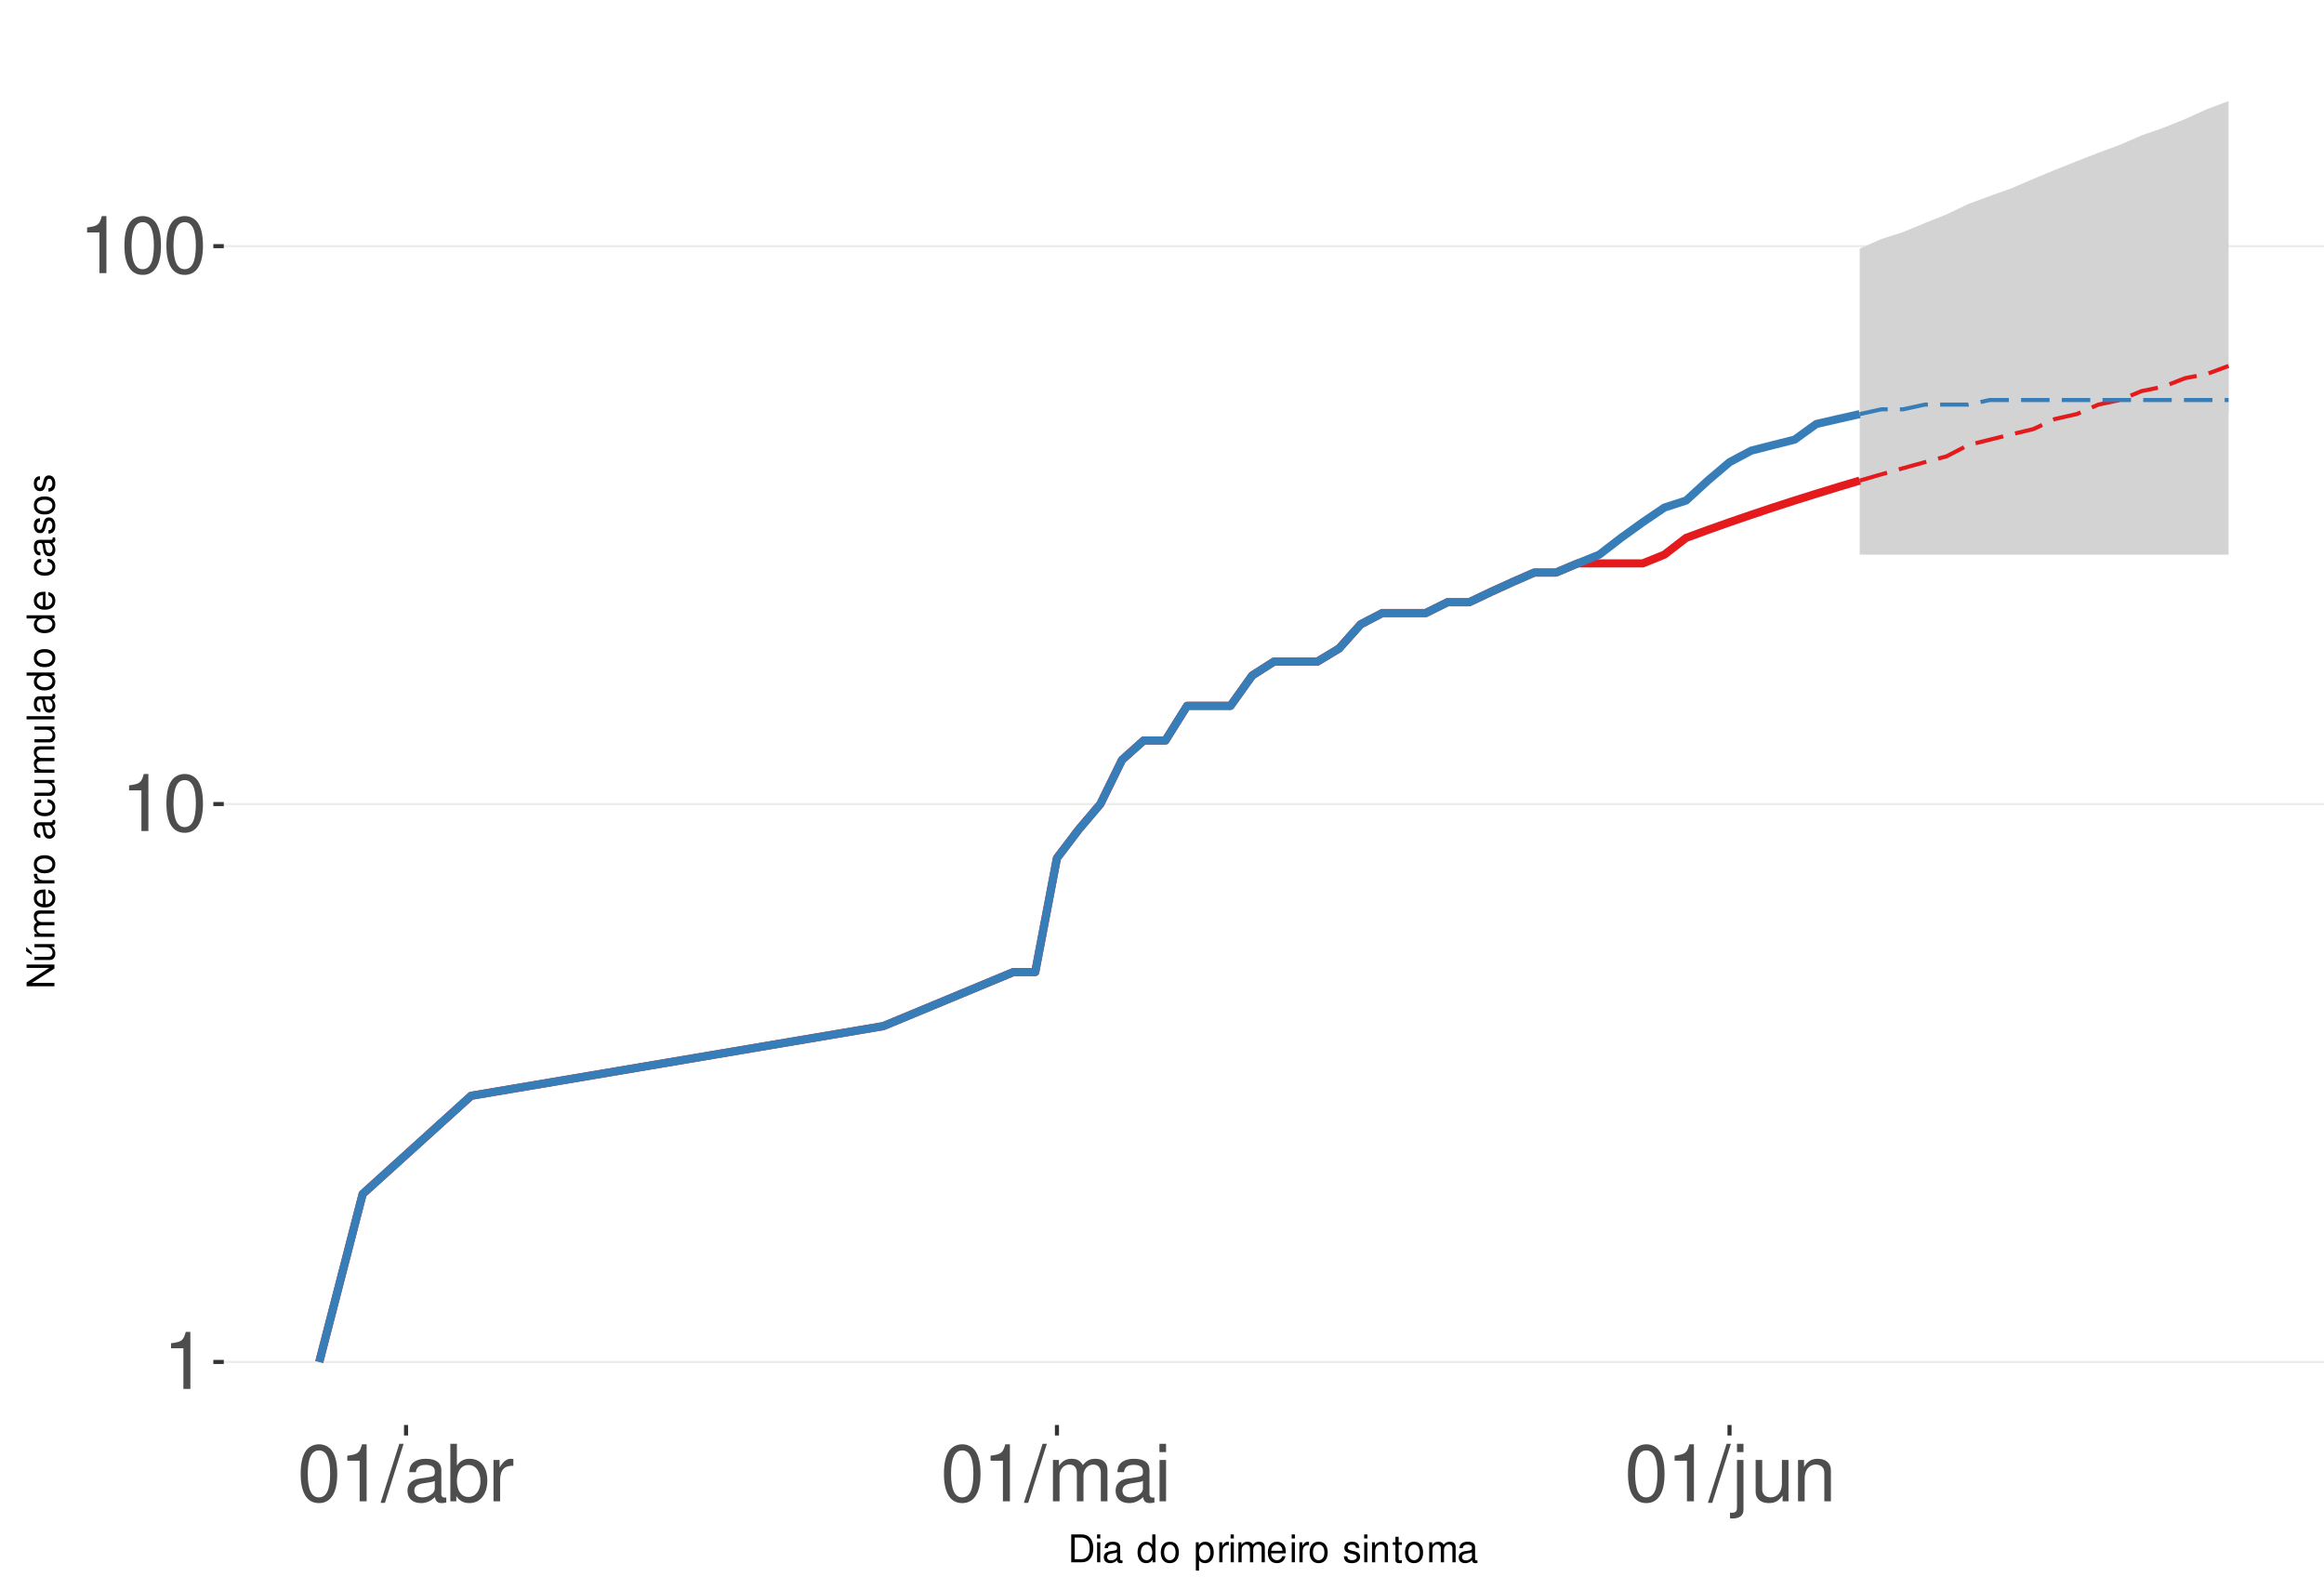
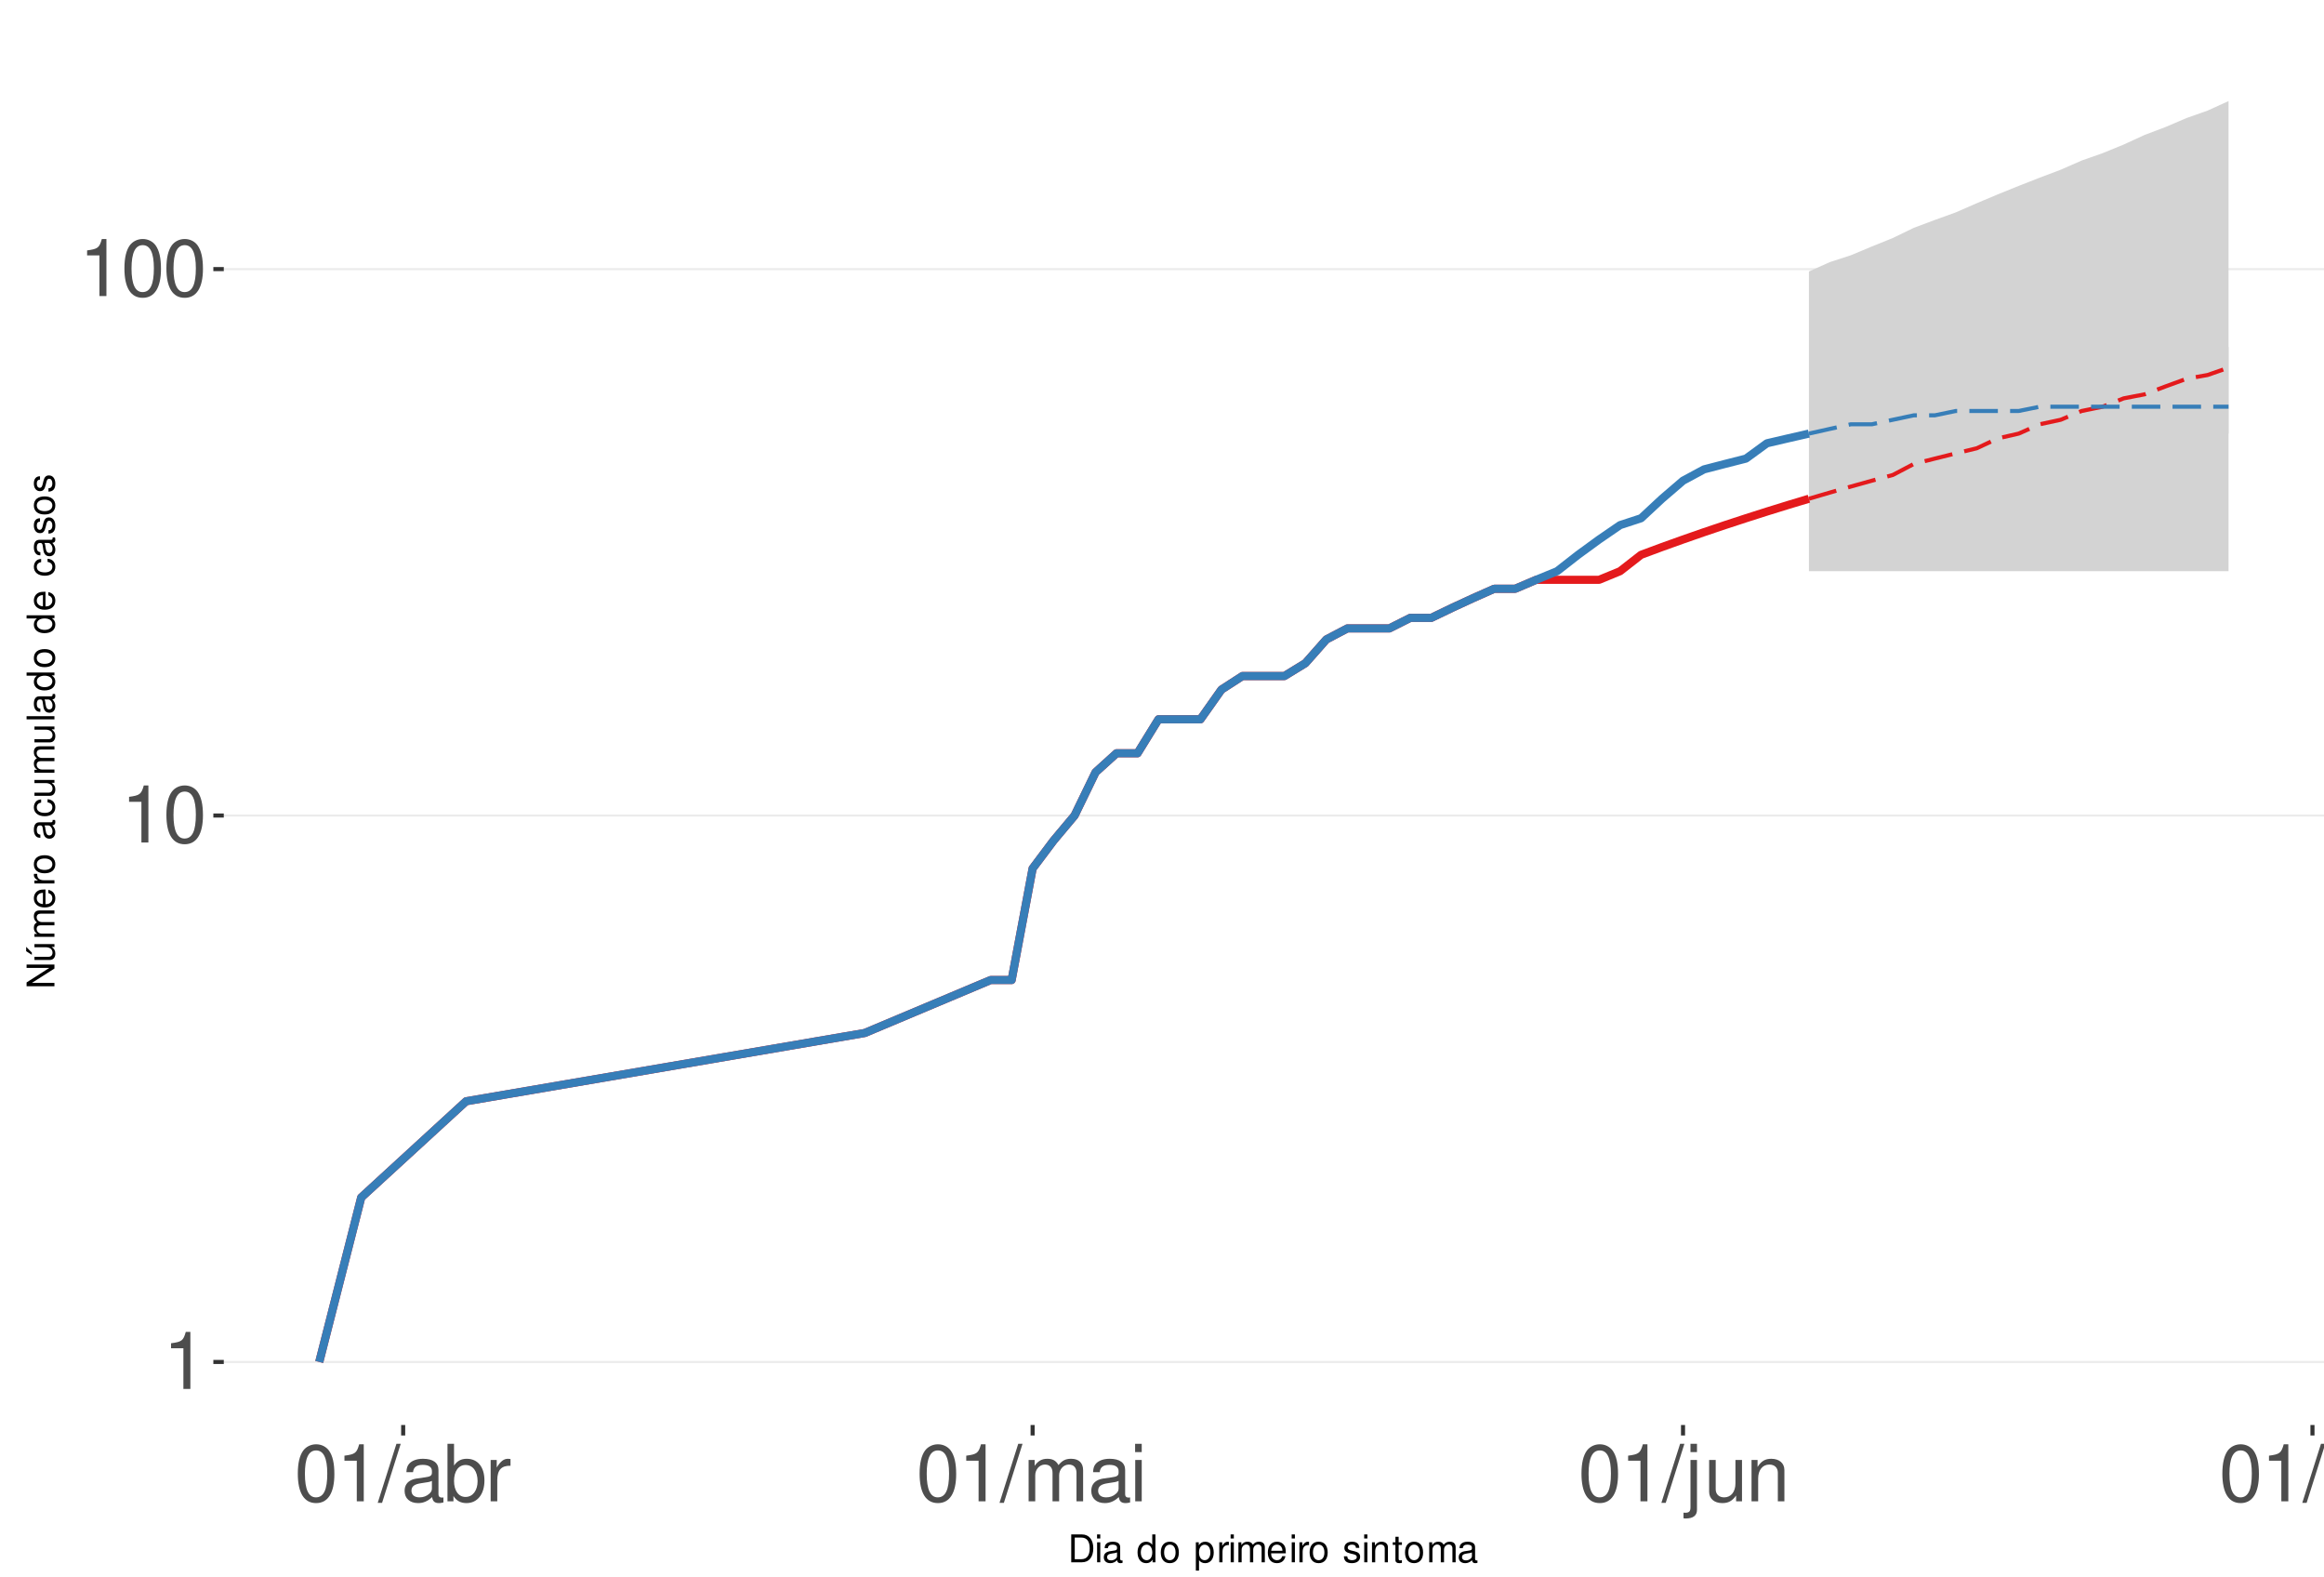
<svg xmlns="http://www.w3.org/2000/svg" xmlns:xlink="http://www.w3.org/1999/xlink" width="609pt" height="413pt" viewBox="0 0 609 413" version="1.1">
  <defs>
    <g>
      <symbol overflow="visible" id="glyph0-0">
        <path style="stroke:none;" d="" />
      </symbol>
      <symbol overflow="visible" id="glyph0-1">
        <path style="stroke:none;" d="M 5.344 -10.641 L 5.344 0 L 7.172 0 L 7.172 -14.938 L 5.969 -14.938 C 5.328 -12.641 4.922 -12.328 2.109 -11.953 L 2.109 -10.641 Z M 5.344 -10.641 " />
      </symbol>
      <symbol overflow="visible" id="glyph0-2">
        <path style="stroke:none;" d="M 5.688 -14.938 C 4.312 -14.938 3.078 -14.312 2.312 -13.297 C 1.359 -11.984 0.891 -10 0.891 -7.234 C 0.891 -2.188 2.547 0.469 5.688 0.469 C 8.781 0.469 10.469 -2.188 10.469 -7.109 C 10.469 -10 10.016 -11.938 9.047 -13.297 C 8.281 -14.328 7.062 -14.938 5.688 -14.938 Z M 5.688 -13.328 C 7.641 -13.328 8.609 -11.312 8.609 -7.266 C 8.609 -3.016 7.656 -1.031 5.641 -1.031 C 3.719 -1.031 2.75 -3.094 2.75 -7.203 C 2.75 -11.312 3.719 -13.328 5.688 -13.328 Z M 5.688 -13.328 " />
      </symbol>
      <symbol overflow="visible" id="glyph0-3">
        <path style="stroke:none;" d="M 4.734 -15.062 L -0.172 0.406 L 0.969 0.406 L 5.859 -15.062 Z M 4.734 -15.062 " />
      </symbol>
      <symbol overflow="visible" id="glyph0-4">
        <path style="stroke:none;" d="M 11.047 -1.016 C 10.859 -0.969 10.781 -0.969 10.672 -0.969 C 10.078 -0.969 9.75 -1.281 9.75 -1.812 L 9.75 -8.188 C 9.75 -10.094 8.344 -11.141 5.688 -11.141 C 4.094 -11.141 2.828 -10.672 2.094 -9.875 C 1.594 -9.312 1.391 -8.703 1.344 -7.625 L 3.078 -7.625 C 3.219 -8.938 4 -9.547 5.625 -9.547 C 7.188 -9.547 8.031 -8.969 8.031 -7.938 L 8.031 -7.484 C 8.016 -6.734 7.641 -6.469 6.234 -6.281 C 3.797 -5.969 3.422 -5.891 2.766 -5.625 C 1.516 -5.078 0.875 -4.125 0.875 -2.734 C 0.875 -0.766 2.234 0.469 4.422 0.469 C 5.781 0.469 6.875 0 8.094 -1.109 C 8.219 0 8.766 0.469 9.875 0.469 C 10.25 0.469 10.469 0.438 11.047 0.297 Z M 8.031 -3.406 C 8.031 -2.828 7.875 -2.484 7.359 -2 C 6.656 -1.359 5.797 -1.031 4.797 -1.031 C 3.453 -1.031 2.672 -1.672 2.672 -2.766 C 2.672 -3.906 3.406 -4.484 5.266 -4.75 C 7.109 -5 7.453 -5.078 8.031 -5.344 Z M 8.031 -3.406 " />
      </symbol>
      <symbol overflow="visible" id="glyph0-5">
        <path style="stroke:none;" d="M 1.109 -15.062 L 1.109 0 L 2.672 0 L 2.672 -1.391 C 3.484 -0.125 4.578 0.469 6.094 0.469 C 8.938 0.469 10.797 -1.859 10.797 -5.453 C 10.797 -8.969 9.047 -11.141 6.172 -11.141 C 4.688 -11.141 3.641 -10.578 2.828 -9.359 L 2.828 -15.062 Z M 5.844 -9.516 C 7.766 -9.516 9 -7.844 9 -5.266 C 9 -2.812 7.719 -1.141 5.844 -1.141 C 4 -1.141 2.828 -2.781 2.828 -5.328 C 2.828 -7.875 4 -9.516 5.844 -9.516 Z M 5.844 -9.516 " />
      </symbol>
      <symbol overflow="visible" id="glyph0-6">
        <path style="stroke:none;" d="M 1.422 -10.828 L 1.422 0 L 3.156 0 L 3.156 -5.625 C 3.188 -8.219 4.25 -9.375 6.625 -9.312 L 6.625 -11.078 C 6.344 -11.109 6.172 -11.141 5.969 -11.141 C 4.859 -11.141 4 -10.469 3.016 -8.859 L 3.016 -10.828 Z M 1.422 -10.828 " />
      </symbol>
      <symbol overflow="visible" id="glyph0-7">
        <path style="stroke:none;" d="M 1.453 -10.828 L 1.453 0 L 3.188 0 L 3.188 -6.797 C 3.188 -8.359 4.312 -9.625 5.719 -9.625 C 7 -9.625 7.719 -8.844 7.719 -7.453 L 7.719 0 L 9.453 0 L 9.453 -6.797 C 9.453 -8.359 10.594 -9.625 12 -9.625 C 13.266 -9.625 14 -8.812 14 -7.453 L 14 0 L 15.734 0 L 15.734 -8.125 C 15.734 -10.062 14.625 -11.141 12.594 -11.141 C 11.156 -11.141 10.281 -10.703 9.281 -9.484 C 8.641 -10.641 7.766 -11.141 6.359 -11.141 C 4.922 -11.141 3.953 -10.594 3.031 -9.297 L 3.031 -10.828 Z M 1.453 -10.828 " />
      </symbol>
      <symbol overflow="visible" id="glyph0-8">
        <path style="stroke:none;" d="M 3.094 -10.828 L 1.391 -10.828 L 1.391 0 L 3.094 0 Z M 3.094 -15.062 L 1.359 -15.062 L 1.359 -12.891 L 3.094 -12.891 Z M 3.094 -15.062 " />
      </symbol>
      <symbol overflow="visible" id="glyph0-9">
        <path style="stroke:none;" d="M 1.453 -10.828 L 1.453 1.562 C 1.453 2.641 1.109 3 0.047 3 C -0.078 3 -0.141 3 -0.375 2.969 L -0.375 4.438 C -0.172 4.484 -0.062 4.5 0.203 4.5 C 2.141 4.5 3.156 3.734 3.156 2.25 L 3.156 -10.828 Z M 3.156 -15.062 L 1.453 -15.062 L 1.453 -12.891 L 3.156 -12.891 Z M 3.156 -15.062 " />
      </symbol>
      <symbol overflow="visible" id="glyph0-10">
        <path style="stroke:none;" d="M 9.953 0 L 9.953 -10.828 L 8.234 -10.828 L 8.234 -4.688 C 8.234 -2.484 7.078 -1.031 5.281 -1.031 C 3.922 -1.031 3.062 -1.859 3.062 -3.156 L 3.062 -10.828 L 1.344 -10.828 L 1.344 -2.484 C 1.344 -0.688 2.688 0.469 4.797 0.469 C 6.375 0.469 7.391 -0.078 8.406 -1.516 L 8.406 0 Z M 9.953 0 " />
      </symbol>
      <symbol overflow="visible" id="glyph0-11">
        <path style="stroke:none;" d="M 1.453 -10.828 L 1.453 0 L 3.188 0 L 3.188 -5.969 C 3.188 -8.188 4.344 -9.625 6.109 -9.625 C 7.484 -9.625 8.344 -8.797 8.344 -7.5 L 8.344 0 L 10.062 0 L 10.062 -8.188 C 10.062 -9.984 8.719 -11.141 6.625 -11.141 C 5.016 -11.141 3.984 -10.516 3.031 -9 L 3.031 -10.828 Z M 1.453 -10.828 " />
      </symbol>
+       <symbol overflow="visible" id="glyph0-12">
+         <path style="stroke:none;" d="M 3.141 -15.062 L 1.406 -15.062 L 1.406 0 L 3.141 0 Z M 3.141 -15.062 " />
+       </symbol>
      <symbol overflow="visible" id="glyph1-0">
        <path style="stroke:none;" d="" />
      </symbol>
      <symbol overflow="visible" id="glyph1-1">
        <path style="stroke:none;" d="M 0.891 0 L 3.703 0 C 5.547 0 6.672 -1.375 6.672 -3.656 C 6.672 -5.906 5.547 -7.297 3.703 -7.297 L 0.891 -7.297 Z M 1.812 -0.812 L 1.812 -6.469 L 3.547 -6.469 C 4.984 -6.469 5.734 -5.5 5.734 -3.641 C 5.734 -1.797 4.984 -0.812 3.547 -0.812 Z M 1.812 -0.812 " />
      </symbol>
      <symbol overflow="visible" id="glyph1-2">
        <path style="stroke:none;" d="M 1.5 -5.234 L 0.672 -5.234 L 0.672 0 L 1.5 0 Z M 1.5 -7.297 L 0.656 -7.297 L 0.656 -6.234 L 1.5 -6.234 Z M 1.5 -7.297 " />
      </symbol>
      <symbol overflow="visible" id="glyph1-3">
        <path style="stroke:none;" d="M 5.344 -0.484 C 5.266 -0.469 5.219 -0.469 5.172 -0.469 C 4.875 -0.469 4.719 -0.625 4.719 -0.875 L 4.719 -3.953 C 4.719 -4.891 4.047 -5.391 2.75 -5.391 C 1.984 -5.391 1.375 -5.172 1.016 -4.781 C 0.766 -4.516 0.672 -4.203 0.656 -3.688 L 1.484 -3.688 C 1.562 -4.328 1.938 -4.625 2.719 -4.625 C 3.484 -4.625 3.891 -4.344 3.891 -3.844 L 3.891 -3.625 C 3.875 -3.266 3.703 -3.125 3.016 -3.047 C 1.844 -2.891 1.656 -2.844 1.344 -2.719 C 0.734 -2.453 0.422 -2 0.422 -1.312 C 0.422 -0.375 1.078 0.234 2.141 0.234 C 2.797 0.234 3.328 0 3.922 -0.547 C 3.984 0 4.234 0.234 4.781 0.234 C 4.953 0.234 5.062 0.203 5.344 0.141 Z M 3.891 -1.656 C 3.891 -1.375 3.812 -1.203 3.562 -0.969 C 3.219 -0.656 2.812 -0.5 2.312 -0.5 C 1.672 -0.5 1.297 -0.812 1.297 -1.344 C 1.297 -1.891 1.656 -2.172 2.547 -2.297 C 3.438 -2.422 3.609 -2.453 3.891 -2.594 Z M 3.891 -1.656 " />
      </symbol>
      <symbol overflow="visible" id="glyph1-4">
        <path style="stroke:none;" d="" />
      </symbol>
      <symbol overflow="visible" id="glyph1-5">
        <path style="stroke:none;" d="M 4.953 -7.297 L 4.125 -7.297 L 4.125 -4.578 C 3.766 -5.109 3.203 -5.391 2.516 -5.391 C 1.156 -5.391 0.266 -4.297 0.266 -2.625 C 0.266 -0.859 1.125 0.234 2.547 0.234 C 3.266 0.234 3.766 -0.047 4.203 -0.688 L 4.203 0 L 4.953 0 Z M 2.656 -4.609 C 3.547 -4.609 4.125 -3.812 4.125 -2.562 C 4.125 -1.344 3.547 -0.547 2.656 -0.547 C 1.734 -0.547 1.125 -1.359 1.125 -2.578 C 1.125 -3.797 1.734 -4.609 2.656 -4.609 Z M 2.656 -4.609 " />
      </symbol>
      <symbol overflow="visible" id="glyph1-6">
        <path style="stroke:none;" d="M 2.719 -5.391 C 1.234 -5.391 0.359 -4.344 0.359 -2.578 C 0.359 -0.812 1.234 0.234 2.734 0.234 C 4.203 0.234 5.094 -0.812 5.094 -2.547 C 5.094 -4.359 4.234 -5.391 2.719 -5.391 Z M 2.734 -4.625 C 3.672 -4.625 4.234 -3.844 4.234 -2.547 C 4.234 -1.312 3.656 -0.547 2.734 -0.547 C 1.797 -0.547 1.234 -1.312 1.234 -2.578 C 1.234 -3.844 1.797 -4.625 2.734 -4.625 Z M 2.734 -4.625 " />
      </symbol>
      <symbol overflow="visible" id="glyph1-7">
        <path style="stroke:none;" d="M 0.547 2.188 L 1.375 2.188 L 1.375 -0.547 C 1.812 -0.016 2.312 0.234 2.984 0.234 C 4.344 0.234 5.234 -0.859 5.234 -2.531 C 5.234 -4.297 4.375 -5.391 2.984 -5.391 C 2.266 -5.391 1.703 -5.062 1.312 -4.453 L 1.312 -5.234 L 0.547 -5.234 Z M 2.844 -4.609 C 3.766 -4.609 4.359 -3.797 4.359 -2.547 C 4.359 -1.359 3.75 -0.547 2.844 -0.547 C 1.953 -0.547 1.375 -1.344 1.375 -2.578 C 1.375 -3.812 1.953 -4.609 2.844 -4.609 Z M 2.844 -4.609 " />
      </symbol>
      <symbol overflow="visible" id="glyph1-8">
        <path style="stroke:none;" d="M 0.688 -5.234 L 0.688 0 L 1.531 0 L 1.531 -2.719 C 1.547 -3.984 2.062 -4.547 3.203 -4.516 L 3.203 -5.359 C 3.062 -5.375 2.984 -5.391 2.891 -5.391 C 2.344 -5.391 1.938 -5.062 1.453 -4.297 L 1.453 -5.234 Z M 0.688 -5.234 " />
      </symbol>
      <symbol overflow="visible" id="glyph1-9">
        <path style="stroke:none;" d="M 0.703 -5.234 L 0.703 0 L 1.547 0 L 1.547 -3.297 C 1.547 -4.047 2.094 -4.656 2.766 -4.656 C 3.391 -4.656 3.734 -4.281 3.734 -3.609 L 3.734 0 L 4.578 0 L 4.578 -3.297 C 4.578 -4.047 5.125 -4.656 5.812 -4.656 C 6.422 -4.656 6.781 -4.266 6.781 -3.609 L 6.781 0 L 7.625 0 L 7.625 -3.938 C 7.625 -4.875 7.078 -5.391 6.094 -5.391 C 5.406 -5.391 4.984 -5.188 4.484 -4.594 C 4.188 -5.156 3.766 -5.391 3.078 -5.391 C 2.375 -5.391 1.906 -5.125 1.469 -4.5 L 1.469 -5.234 Z M 0.703 -5.234 " />
      </symbol>
      <symbol overflow="visible" id="glyph1-10">
        <path style="stroke:none;" d="M 5.125 -2.344 C 5.125 -3.141 5.062 -3.625 4.922 -4.016 C 4.578 -4.875 3.781 -5.391 2.797 -5.391 C 1.344 -5.391 0.406 -4.281 0.406 -2.547 C 0.406 -0.812 1.297 0.234 2.781 0.234 C 3.984 0.234 4.812 -0.453 5.016 -1.594 L 4.188 -1.594 C 3.953 -0.906 3.484 -0.547 2.812 -0.547 C 2.281 -0.547 1.828 -0.781 1.547 -1.219 C 1.344 -1.516 1.281 -1.812 1.266 -2.344 Z M 1.297 -3.016 C 1.359 -3.984 1.953 -4.625 2.797 -4.625 C 3.641 -4.625 4.234 -3.953 4.234 -3.016 Z M 1.297 -3.016 " />
      </symbol>
      <symbol overflow="visible" id="glyph1-11">
        <path style="stroke:none;" d="M 4.375 -3.781 C 4.375 -4.812 3.688 -5.391 2.484 -5.391 C 1.266 -5.391 0.469 -4.766 0.469 -3.797 C 0.469 -2.969 0.891 -2.578 2.125 -2.281 L 2.906 -2.094 C 3.484 -1.953 3.719 -1.734 3.719 -1.375 C 3.719 -0.875 3.234 -0.547 2.5 -0.547 C 2.047 -0.547 1.672 -0.672 1.453 -0.891 C 1.328 -1.047 1.266 -1.188 1.219 -1.562 L 0.344 -1.562 C 0.375 -0.344 1.062 0.234 2.438 0.234 C 3.75 0.234 4.594 -0.422 4.594 -1.438 C 4.594 -2.203 4.156 -2.641 3.109 -2.891 L 2.312 -3.078 C 1.625 -3.234 1.344 -3.453 1.344 -3.828 C 1.344 -4.312 1.766 -4.625 2.453 -4.625 C 3.125 -4.625 3.484 -4.328 3.5 -3.781 Z M 4.375 -3.781 " />
      </symbol>
      <symbol overflow="visible" id="glyph1-12">
        <path style="stroke:none;" d="M 0.703 -5.234 L 0.703 0 L 1.547 0 L 1.547 -2.891 C 1.547 -3.953 2.094 -4.656 2.953 -4.656 C 3.625 -4.656 4.047 -4.266 4.047 -3.625 L 4.047 0 L 4.875 0 L 4.875 -3.953 C 4.875 -4.828 4.219 -5.391 3.203 -5.391 C 2.438 -5.391 1.938 -5.094 1.469 -4.359 L 1.469 -5.234 Z M 0.703 -5.234 " />
      </symbol>
      <symbol overflow="visible" id="glyph1-13">
        <path style="stroke:none;" d="M 2.547 -5.234 L 1.688 -5.234 L 1.688 -6.688 L 0.844 -6.688 L 0.844 -5.234 L 0.141 -5.234 L 0.141 -4.562 L 0.844 -4.562 L 0.844 -0.594 C 0.844 -0.062 1.203 0.234 1.859 0.234 C 2.078 0.234 2.266 0.203 2.547 0.156 L 2.547 -0.547 C 2.422 -0.516 2.312 -0.5 2.141 -0.5 C 1.781 -0.5 1.688 -0.594 1.688 -0.969 L 1.688 -4.562 L 2.547 -4.562 Z M 2.547 -5.234 " />
      </symbol>
      <symbol overflow="visible" id="glyph2-0">
        <path style="stroke:none;" d="" />
      </symbol>
      <symbol overflow="visible" id="glyph2-1">
        <path style="stroke:none;" d="M -7.297 -6.453 L -7.297 -5.578 L -1.328 -5.578 L -7.297 -1.766 L -7.297 -0.766 L 0 -0.766 L 0 -1.641 L -5.906 -1.641 L 0 -5.406 L 0 -6.453 Z M -7.297 -6.453 " />
      </symbol>
      <symbol overflow="visible" id="glyph2-2">
        <path style="stroke:none;" d="M 0 -4.812 L -5.234 -4.812 L -5.234 -3.984 L -2.266 -3.984 C -1.203 -3.984 -0.5 -3.438 -0.5 -2.562 C -0.5 -1.906 -0.906 -1.484 -1.531 -1.484 L -5.234 -1.484 L -5.234 -0.656 L -1.203 -0.656 C -0.328 -0.656 0.234 -1.297 0.234 -2.312 C 0.234 -3.094 -0.047 -3.578 -0.734 -4.062 L 0 -4.062 Z M -7.406 -2.953 L -5.922 -2 L -5.922 -2.594 L -7.406 -4.094 Z M -7.406 -2.953 " />
      </symbol>
      <symbol overflow="visible" id="glyph2-3">
        <path style="stroke:none;" d="M -5.234 -0.703 L 0 -0.703 L 0 -1.547 L -3.297 -1.547 C -4.047 -1.547 -4.656 -2.094 -4.656 -2.766 C -4.656 -3.391 -4.281 -3.734 -3.609 -3.734 L 0 -3.734 L 0 -4.578 L -3.297 -4.578 C -4.047 -4.578 -4.656 -5.125 -4.656 -5.812 C -4.656 -6.422 -4.266 -6.781 -3.609 -6.781 L 0 -6.781 L 0 -7.625 L -3.938 -7.625 C -4.875 -7.625 -5.391 -7.078 -5.391 -6.094 C -5.391 -5.406 -5.188 -4.984 -4.594 -4.484 C -5.156 -4.188 -5.391 -3.766 -5.391 -3.078 C -5.391 -2.375 -5.125 -1.906 -4.5 -1.469 L -5.234 -1.469 Z M -5.234 -0.703 " />
      </symbol>
      <symbol overflow="visible" id="glyph2-4">
        <path style="stroke:none;" d="M -2.344 -5.125 C -3.141 -5.125 -3.625 -5.062 -4.016 -4.922 C -4.875 -4.578 -5.391 -3.781 -5.391 -2.797 C -5.391 -1.344 -4.281 -0.406 -2.547 -0.406 C -0.812 -0.406 0.234 -1.297 0.234 -2.781 C 0.234 -3.984 -0.453 -4.812 -1.594 -5.016 L -1.594 -4.188 C -0.906 -3.953 -0.547 -3.484 -0.547 -2.812 C -0.547 -2.281 -0.781 -1.828 -1.219 -1.547 C -1.516 -1.344 -1.812 -1.281 -2.344 -1.266 Z M -3.016 -1.297 C -3.984 -1.359 -4.625 -1.953 -4.625 -2.797 C -4.625 -3.641 -3.953 -4.234 -3.016 -4.234 Z M -3.016 -1.297 " />
      </symbol>
      <symbol overflow="visible" id="glyph2-5">
        <path style="stroke:none;" d="M -5.234 -0.688 L 0 -0.688 L 0 -1.531 L -2.719 -1.531 C -3.984 -1.547 -4.547 -2.062 -4.516 -3.203 L -5.359 -3.203 C -5.375 -3.062 -5.391 -2.984 -5.391 -2.891 C -5.391 -2.344 -5.062 -1.938 -4.297 -1.453 L -5.234 -1.453 Z M -5.234 -0.688 " />
      </symbol>
      <symbol overflow="visible" id="glyph2-6">
        <path style="stroke:none;" d="M -5.391 -2.719 C -5.391 -1.234 -4.344 -0.359 -2.578 -0.359 C -0.812 -0.359 0.234 -1.234 0.234 -2.734 C 0.234 -4.203 -0.812 -5.094 -2.547 -5.094 C -4.359 -5.094 -5.391 -4.234 -5.391 -2.719 Z M -4.625 -2.734 C -4.625 -3.672 -3.844 -4.234 -2.547 -4.234 C -1.312 -4.234 -0.547 -3.656 -0.547 -2.734 C -0.547 -1.797 -1.312 -1.234 -2.578 -1.234 C -3.844 -1.234 -4.625 -1.797 -4.625 -2.734 Z M -4.625 -2.734 " />
      </symbol>
      <symbol overflow="visible" id="glyph2-7">
        <path style="stroke:none;" d="" />
      </symbol>
      <symbol overflow="visible" id="glyph2-8">
        <path style="stroke:none;" d="M -0.484 -5.344 C -0.469 -5.266 -0.469 -5.219 -0.469 -5.172 C -0.469 -4.875 -0.625 -4.719 -0.875 -4.719 L -3.953 -4.719 C -4.891 -4.719 -5.391 -4.047 -5.391 -2.75 C -5.391 -1.984 -5.172 -1.375 -4.781 -1.016 C -4.516 -0.766 -4.203 -0.672 -3.688 -0.656 L -3.688 -1.484 C -4.328 -1.562 -4.625 -1.938 -4.625 -2.719 C -4.625 -3.484 -4.344 -3.891 -3.844 -3.891 L -3.625 -3.891 C -3.266 -3.875 -3.125 -3.703 -3.047 -3.016 C -2.891 -1.844 -2.844 -1.656 -2.719 -1.344 C -2.453 -0.734 -2 -0.422 -1.312 -0.422 C -0.375 -0.422 0.234 -1.078 0.234 -2.141 C 0.234 -2.797 0 -3.328 -0.547 -3.922 C 0 -3.984 0.234 -4.234 0.234 -4.781 C 0.234 -4.953 0.203 -5.062 0.141 -5.344 Z M -1.656 -3.891 C -1.375 -3.891 -1.203 -3.812 -0.969 -3.562 C -0.656 -3.219 -0.5 -2.812 -0.5 -2.312 C -0.5 -1.672 -0.812 -1.297 -1.344 -1.297 C -1.891 -1.297 -2.172 -1.656 -2.297 -2.547 C -2.422 -3.438 -2.453 -3.609 -2.594 -3.891 Z M -1.656 -3.891 " />
      </symbol>
      <symbol overflow="visible" id="glyph2-9">
        <path style="stroke:none;" d="M -3.484 -4.703 C -3.984 -4.672 -4.312 -4.562 -4.609 -4.359 C -5.094 -4 -5.391 -3.375 -5.391 -2.641 C -5.391 -1.219 -4.266 -0.312 -2.531 -0.312 C -0.844 -0.312 0.234 -1.203 0.234 -2.625 C 0.234 -3.875 -0.516 -4.672 -1.797 -4.766 L -1.797 -3.938 C -0.953 -3.797 -0.547 -3.359 -0.547 -2.656 C -0.547 -1.734 -1.297 -1.188 -2.531 -1.188 C -3.844 -1.188 -4.625 -1.719 -4.625 -2.625 C -4.625 -3.328 -4.203 -3.766 -3.484 -3.875 Z M -3.484 -4.703 " />
      </symbol>
      <symbol overflow="visible" id="glyph2-10">
        <path style="stroke:none;" d="M 0 -4.812 L -5.234 -4.812 L -5.234 -3.984 L -2.266 -3.984 C -1.203 -3.984 -0.5 -3.438 -0.5 -2.562 C -0.5 -1.906 -0.906 -1.484 -1.531 -1.484 L -5.234 -1.484 L -5.234 -0.656 L -1.203 -0.656 C -0.328 -0.656 0.234 -1.297 0.234 -2.312 C 0.234 -3.094 -0.047 -3.578 -0.734 -4.062 L 0 -4.062 Z M 0 -4.812 " />
      </symbol>
      <symbol overflow="visible" id="glyph2-11">
        <path style="stroke:none;" d="M -7.297 -1.516 L -7.297 -0.688 L 0 -0.688 L 0 -1.516 Z M -7.297 -1.516 " />
      </symbol>
      <symbol overflow="visible" id="glyph2-12">
        <path style="stroke:none;" d="M -7.297 -4.953 L -7.297 -4.125 L -4.578 -4.125 C -5.109 -3.766 -5.391 -3.203 -5.391 -2.516 C -5.391 -1.156 -4.297 -0.266 -2.625 -0.266 C -0.859 -0.266 0.234 -1.125 0.234 -2.547 C 0.234 -3.266 -0.047 -3.766 -0.688 -4.203 L 0 -4.203 L 0 -4.953 Z M -4.609 -2.656 C -4.609 -3.547 -3.812 -4.125 -2.562 -4.125 C -1.344 -4.125 -0.547 -3.547 -0.547 -2.656 C -0.547 -1.734 -1.359 -1.125 -2.578 -1.125 C -3.797 -1.125 -4.609 -1.734 -4.609 -2.656 Z M -4.609 -2.656 " />
      </symbol>
      <symbol overflow="visible" id="glyph2-13">
        <path style="stroke:none;" d="M -3.781 -4.375 C -4.812 -4.375 -5.391 -3.688 -5.391 -2.484 C -5.391 -1.266 -4.766 -0.469 -3.797 -0.469 C -2.969 -0.469 -2.578 -0.891 -2.281 -2.125 L -2.094 -2.906 C -1.953 -3.484 -1.734 -3.719 -1.375 -3.719 C -0.875 -3.719 -0.547 -3.234 -0.547 -2.5 C -0.547 -2.047 -0.672 -1.672 -0.891 -1.453 C -1.047 -1.328 -1.188 -1.266 -1.562 -1.219 L -1.562 -0.344 C -0.344 -0.375 0.234 -1.062 0.234 -2.438 C 0.234 -3.75 -0.422 -4.594 -1.438 -4.594 C -2.203 -4.594 -2.641 -4.156 -2.891 -3.109 L -3.078 -2.312 C -3.234 -1.625 -3.453 -1.344 -3.828 -1.344 C -4.312 -1.344 -4.625 -1.766 -4.625 -2.453 C -4.625 -3.125 -4.328 -3.484 -3.781 -3.5 Z M -3.781 -4.375 " />
      </symbol>
    </g>
    <clipPath id="clip1">
      <path d="M 58.645 9.961 L 609 9.961 L 609 373.328 L 58.645 373.328 Z M 58.645 9.961 " />
    </clipPath>
    <clipPath id="clip2">
      <path d="M 58.645 356 L 609 356 L 609 358 L 58.645 358 Z M 58.645 356 " />
    </clipPath>
    <clipPath id="clip3">
-       <path d="M 58.645 210 L 609 210 L 609 211 L 58.645 211 Z M 58.645 210 " />
+       <path d="M 58.645 213 L 609 213 L 609 214 L 58.645 214 Z M 58.645 213 " />
    </clipPath>
    <clipPath id="clip4">
-       <path d="M 58.645 64 L 609 64 L 609 65 L 58.645 65 Z M 58.645 64 " />
+       <path d="M 58.645 70 L 609 70 L 609 71 L 58.645 71 Z M 58.645 70 " />
    </clipPath>
  </defs>
  <g id="surface47">
    <rect x="0" y="0" width="609" height="413" style="fill:rgb(100%,100%,100%);fill-opacity:1;stroke:none;" />
    <rect x="0" y="0" width="609" height="413" style="fill:rgb(100%,100%,100%);fill-opacity:1;stroke:none;" />
    <path style="fill:none;stroke-width:1.067;stroke-linecap:round;stroke-linejoin:round;stroke:rgb(100%,100%,100%);stroke-opacity:1;stroke-miterlimit:10;" d="M 0 413 L 609 413 L 609 0 L 0 0 Z M 0 413 " />
    <g clip-path="url(#clip1)" clip-rule="nonzero">
      <path style=" stroke:none;fill-rule:nonzero;fill:rgb(100%,100%,100%);fill-opacity:1;" d="M 58.645 373.328 L 609 373.328 L 609 9.961 L 58.645 9.961 Z M 58.645 373.328 " />
    </g>
    <g clip-path="url(#clip2)" clip-rule="nonzero">
      <path style="fill:none;stroke-width:0.533;stroke-linecap:butt;stroke-linejoin:round;stroke:rgb(92.157%,92.157%,92.157%);stroke-opacity:1;stroke-miterlimit:10;" d="M 58.645 356.812 L 609 356.812 " />
    </g>
    <g clip-path="url(#clip3)" clip-rule="nonzero">
-       <path style="fill:none;stroke-width:0.533;stroke-linecap:butt;stroke-linejoin:round;stroke:rgb(92.157%,92.157%,92.157%);stroke-opacity:1;stroke-miterlimit:10;" d="M 58.645 210.652 L 609 210.652 " />
+       <path style="fill:none;stroke-width:0.533;stroke-linecap:butt;stroke-linejoin:round;stroke:rgb(92.157%,92.157%,92.157%);stroke-opacity:1;stroke-miterlimit:10;" d="M 58.645 213.656 L 609 213.656 " />
    </g>
    <g clip-path="url(#clip4)" clip-rule="nonzero">
-       <path style="fill:none;stroke-width:0.533;stroke-linecap:butt;stroke-linejoin:round;stroke:rgb(92.157%,92.157%,92.157%);stroke-opacity:1;stroke-miterlimit:10;" d="M 58.645 64.492 L 609 64.492 " />
-     </g>
-     <path style=" stroke:none;fill-rule:nonzero;fill:rgb(82.745%,82.745%,82.745%);fill-opacity:1;" d="M 487.332 65.129 L 493.016 62.613 L 498.703 60.793 L 504.387 58.441 L 510.074 56.176 L 515.758 53.449 L 521.445 51.352 L 527.129 49.32 L 532.816 46.867 L 538.5 44.508 L 544.184 42.234 L 549.871 40.035 L 555.555 37.914 L 561.242 35.457 L 566.926 33.477 L 572.613 31.184 L 578.297 28.605 L 583.984 26.48 L 583.984 145.297 L 487.332 145.297 Z M 487.332 65.129 " />
-     <path style=" stroke:none;fill-rule:nonzero;fill:rgb(82.745%,82.745%,82.745%);fill-opacity:1;" d="M 487.332 108.488 L 493.016 106 L 498.703 103.605 L 504.387 101.297 L 510.074 100.172 L 515.758 99.07 L 521.445 97.984 L 527.129 96.918 L 532.816 95.867 L 538.5 95.867 L 544.184 94.836 L 583.984 94.836 L 583.984 108.488 Z M 487.332 108.488 " />
-     <path style="fill:none;stroke-width:2.134;stroke-linecap:butt;stroke-linejoin:round;stroke:rgb(89.412%,10.196%,10.98%);stroke-opacity:1;stroke-miterlimit:10;" d="M 83.66 356.812 L 95.031 312.812 L 123.461 287.074 L 231.484 268.816 L 265.598 254.652 L 271.281 254.652 L 276.969 224.816 L 282.652 217.34 L 288.34 210.652 L 294.023 199.078 L 299.711 193.996 L 305.395 193.996 L 311.082 184.914 L 322.453 184.914 L 328.137 176.969 L 333.824 173.34 L 345.195 173.34 L 350.879 169.91 L 356.566 163.555 L 362.25 160.602 L 373.621 160.602 L 379.305 157.781 L 384.992 157.781 L 390.676 155.078 L 396.363 152.488 L 402.047 150 L 407.734 150 L 413.418 147.602 L 430.477 147.602 L 436.16 145.297 L 441.848 140.914 L 447.531 138.836 L 453.219 136.82 L 458.902 134.867 L 464.59 132.969 L 470.273 131.129 L 475.961 129.344 L 481.645 127.602 L 487.332 125.91 " />
-     <path style="fill:none;stroke-width:1.067;stroke-linecap:butt;stroke-linejoin:round;stroke:rgb(89.412%,10.196%,10.98%);stroke-opacity:1;stroke-dasharray:7.469,3.201;stroke-miterlimit:10;" d="M 487.332 125.91 L 493.016 124.262 L 498.703 122.656 L 504.387 121.086 L 510.074 119.559 L 515.758 116.605 L 521.445 115.18 L 527.129 113.781 L 532.816 112.418 L 538.5 109.773 L 544.184 108.488 L 549.871 106 L 555.555 104.793 L 561.242 102.441 L 566.926 101.297 L 572.613 99.07 L 578.297 97.984 L 583.984 95.867 " />
-     <path style="fill:none;stroke-width:2.134;stroke-linecap:butt;stroke-linejoin:round;stroke:rgb(21.569%,49.412%,72.157%);stroke-opacity:1;stroke-miterlimit:10;" d="M 83.66 356.812 L 95.031 312.812 L 123.461 287.074 L 231.484 268.816 L 265.598 254.652 L 271.281 254.652 L 276.969 224.816 L 282.652 217.34 L 288.34 210.652 L 294.023 199.078 L 299.711 193.996 L 305.395 193.996 L 311.082 184.914 L 322.453 184.914 L 328.137 176.969 L 333.824 173.34 L 345.195 173.34 L 350.879 169.91 L 356.566 163.555 L 362.25 160.602 L 373.621 160.602 L 379.305 157.781 L 384.992 157.781 L 390.676 155.078 L 396.363 152.488 L 402.047 150 L 407.734 150 L 413.418 147.602 L 419.105 145.297 L 424.789 140.914 L 430.477 136.82 L 436.16 132.969 L 441.848 131.129 L 447.531 125.91 L 453.219 121.086 L 458.902 118.062 L 464.59 116.605 L 470.273 115.18 L 475.961 111.082 L 481.645 109.773 L 487.332 108.488 " />
-     <path style="fill:none;stroke-width:1.067;stroke-linecap:butt;stroke-linejoin:round;stroke:rgb(21.569%,49.412%,72.157%);stroke-opacity:1;stroke-dasharray:7.469,3.201;stroke-miterlimit:10;" d="M 487.332 108.488 L 493.016 107.234 L 498.703 107.234 L 504.387 106 L 515.758 106 L 521.445 104.793 L 583.984 104.793 " />
+       <path style="fill:none;stroke-width:0.533;stroke-linecap:butt;stroke-linejoin:round;stroke:rgb(92.157%,92.157%,92.157%);stroke-opacity:1;stroke-miterlimit:10;" d="M 58.645 70.5 L 609 70.5 " />
+     </g>
+     <path style=" stroke:none;fill-rule:nonzero;fill:rgb(82.745%,82.745%,82.745%);fill-opacity:1;" d="M 474.023 71.125 L 479.52 68.66 L 485.02 66.875 L 490.516 64.574 L 496.016 62.352 L 501.512 59.684 L 507.012 57.629 L 512.508 55.641 L 518.008 53.238 L 523.504 50.926 L 529.004 48.699 L 534.5 46.547 L 540 44.469 L 545.496 42.059 L 550.996 40.125 L 556.492 37.875 L 561.992 35.352 L 567.488 33.27 L 572.988 30.922 L 578.484 28.98 L 583.984 26.48 L 583.984 149.641 L 474.023 149.641 Z M 474.023 71.125 " />
+     <path style=" stroke:none;fill-rule:nonzero;fill:rgb(82.745%,82.745%,82.745%);fill-opacity:1;" d="M 474.023 113.594 L 479.52 109.973 L 485.02 106.547 L 490.516 104.367 L 496.016 101.23 L 501.512 99.227 L 507.012 97.281 L 512.508 96.332 L 518.008 94.477 L 523.504 93.57 L 529.004 92.676 L 534.5 92.676 L 540 91.793 L 561.992 91.793 L 567.488 90.922 L 583.984 90.922 L 583.984 113.594 Z M 474.023 113.594 " />
+     <path style="fill:none;stroke-width:2.134;stroke-linecap:butt;stroke-linejoin:round;stroke:rgb(89.412%,10.196%,10.98%);stroke-opacity:1;stroke-miterlimit:10;" d="M 83.66 356.812 L 94.656 313.719 L 122.148 288.508 L 226.609 270.625 L 259.598 256.75 L 265.098 256.75 L 270.594 227.527 L 276.094 220.207 L 281.59 213.656 L 287.09 202.32 L 292.586 197.344 L 298.086 197.344 L 303.582 188.445 L 314.578 188.445 L 320.078 180.664 L 325.574 177.113 L 336.57 177.113 L 342.07 173.75 L 347.566 167.527 L 353.066 164.637 L 364.062 164.637 L 369.559 161.871 L 375.059 161.871 L 380.555 159.227 L 386.055 156.688 L 391.551 154.25 L 397.051 154.25 L 402.547 151.902 L 419.043 151.902 L 424.539 149.641 L 430.039 145.352 L 435.535 143.312 L 441.035 141.34 L 446.531 139.426 L 452.031 137.57 L 457.527 135.77 L 463.027 134.016 L 468.523 132.312 L 474.023 130.656 " />
+     <path style="fill:none;stroke-width:1.067;stroke-linecap:butt;stroke-linejoin:round;stroke:rgb(89.412%,10.196%,10.98%);stroke-opacity:1;stroke-dasharray:7.469,3.201;stroke-miterlimit:10;" d="M 474.023 130.656 L 479.52 129.043 L 485.02 127.469 L 490.516 125.934 L 496.016 124.434 L 501.512 121.543 L 507.012 120.145 L 512.508 118.777 L 518.008 117.441 L 523.504 114.852 L 529.004 113.594 L 534.5 111.156 L 540 109.973 L 545.496 107.668 L 550.996 106.547 L 556.492 104.367 L 561.992 103.305 L 567.488 101.23 L 572.988 99.227 L 578.484 98.246 L 583.984 96.332 " />
+     <path style="fill:none;stroke-width:2.134;stroke-linecap:butt;stroke-linejoin:round;stroke:rgb(21.569%,49.412%,72.157%);stroke-opacity:1;stroke-miterlimit:10;" d="M 83.66 356.812 L 94.656 313.719 L 122.148 288.508 L 226.609 270.625 L 259.598 256.75 L 265.098 256.75 L 270.594 227.527 L 276.094 220.207 L 281.59 213.656 L 287.09 202.32 L 292.586 197.344 L 298.086 197.344 L 303.582 188.445 L 314.578 188.445 L 320.078 180.664 L 325.574 177.113 L 336.57 177.113 L 342.07 173.75 L 347.566 167.527 L 353.066 164.637 L 364.062 164.637 L 369.559 161.871 L 375.059 161.871 L 380.555 159.227 L 386.055 156.688 L 391.551 154.25 L 397.051 154.25 L 402.547 151.902 L 408.047 149.641 L 413.543 145.352 L 419.043 141.34 L 424.539 137.57 L 430.039 135.77 L 435.535 130.656 L 441.035 125.934 L 446.531 122.969 L 452.031 121.543 L 457.527 120.145 L 463.027 116.133 L 468.523 114.852 L 474.023 113.594 " />
+     <path style="fill:none;stroke-width:1.067;stroke-linecap:butt;stroke-linejoin:round;stroke:rgb(21.569%,49.412%,72.157%);stroke-opacity:1;stroke-dasharray:7.469,3.201;stroke-miterlimit:10;" d="M 474.023 113.594 L 479.52 112.363 L 485.02 111.156 L 490.516 111.156 L 496.016 109.973 L 501.512 108.809 L 507.012 108.809 L 512.508 107.668 L 529.004 107.668 L 534.5 106.547 L 583.984 106.547 " />
    <g style="fill:rgb(30.196%,30.196%,30.196%);fill-opacity:1;">
      <use xlink:href="#glyph0-1" x="42.715" y="363.866" />
    </g>
    <g style="fill:rgb(30.196%,30.196%,30.196%);fill-opacity:1;">
-       <use xlink:href="#glyph0-1" x="31.715" y="217.706" />
-       <use xlink:href="#glyph0-2" x="42.715" y="217.706" />
-     </g>
-     <g style="fill:rgb(30.196%,30.196%,30.196%);fill-opacity:1;">
-       <use xlink:href="#glyph0-1" x="20.715" y="71.546" />
-       <use xlink:href="#glyph0-2" x="31.715" y="71.546" />
-       <use xlink:href="#glyph0-2" x="42.715" y="71.546" />
+       <use xlink:href="#glyph0-1" x="31.715" y="220.71" />
+       <use xlink:href="#glyph0-2" x="42.715" y="220.71" />
+     </g>
+     <g style="fill:rgb(30.196%,30.196%,30.196%);fill-opacity:1;">
+       <use xlink:href="#glyph0-1" x="20.715" y="77.554" />
+       <use xlink:href="#glyph0-2" x="31.715" y="77.554" />
+       <use xlink:href="#glyph0-2" x="42.715" y="77.554" />
    </g>
    <path style="fill:none;stroke-width:1.067;stroke-linecap:butt;stroke-linejoin:round;stroke:rgb(20%,20%,20%);stroke-opacity:1;stroke-miterlimit:10;" d="M 55.906 356.812 L 58.645 356.812 " />
-     <path style="fill:none;stroke-width:1.067;stroke-linecap:butt;stroke-linejoin:round;stroke:rgb(20%,20%,20%);stroke-opacity:1;stroke-miterlimit:10;" d="M 55.906 210.652 L 58.645 210.652 " />
-     <path style="fill:none;stroke-width:1.067;stroke-linecap:butt;stroke-linejoin:round;stroke:rgb(20%,20%,20%);stroke-opacity:1;stroke-miterlimit:10;" d="M 55.906 64.492 L 58.645 64.492 " />
-     <path style="fill:none;stroke-width:1.067;stroke-linecap:butt;stroke-linejoin:round;stroke:rgb(20%,20%,20%);stroke-opacity:1;stroke-miterlimit:10;" d="M 106.402 376.07 L 106.402 373.328 " />
-     <path style="fill:none;stroke-width:1.067;stroke-linecap:butt;stroke-linejoin:round;stroke:rgb(20%,20%,20%);stroke-opacity:1;stroke-miterlimit:10;" d="M 276.969 376.07 L 276.969 373.328 " />
-     <path style="fill:none;stroke-width:1.067;stroke-linecap:butt;stroke-linejoin:round;stroke:rgb(20%,20%,20%);stroke-opacity:1;stroke-miterlimit:10;" d="M 453.219 376.07 L 453.219 373.328 " />
-     <g style="fill:rgb(30.196%,30.196%,30.196%);fill-opacity:1;">
-       <use xlink:href="#glyph0-2" x="77.902" y="393.315" />
-       <use xlink:href="#glyph0-1" x="88.902" y="393.315" />
-       <use xlink:href="#glyph0-3" x="99.902" y="393.315" />
-       <use xlink:href="#glyph0-4" x="105.902" y="393.315" />
-       <use xlink:href="#glyph0-5" x="116.902" y="393.315" />
-       <use xlink:href="#glyph0-6" x="127.902" y="393.315" />
-     </g>
-     <g style="fill:rgb(30.196%,30.196%,30.196%);fill-opacity:1;">
-       <use xlink:href="#glyph0-2" x="246.469" y="393.315" />
-       <use xlink:href="#glyph0-1" x="257.469" y="393.315" />
-       <use xlink:href="#glyph0-3" x="268.469" y="393.315" />
-       <use xlink:href="#glyph0-7" x="274.469" y="393.315" />
-       <use xlink:href="#glyph0-4" x="291.469" y="393.315" />
-       <use xlink:href="#glyph0-8" x="302.469" y="393.315" />
-     </g>
-     <g style="fill:rgb(30.196%,30.196%,30.196%);fill-opacity:1;">
-       <use xlink:href="#glyph0-2" x="425.719" y="393.315" />
-       <use xlink:href="#glyph0-1" x="436.719" y="393.315" />
-       <use xlink:href="#glyph0-3" x="447.719" y="393.315" />
-       <use xlink:href="#glyph0-9" x="453.719" y="393.315" />
-       <use xlink:href="#glyph0-10" x="458.719" y="393.315" />
-       <use xlink:href="#glyph0-11" x="469.719" y="393.315" />
+     <path style="fill:none;stroke-width:1.067;stroke-linecap:butt;stroke-linejoin:round;stroke:rgb(20%,20%,20%);stroke-opacity:1;stroke-miterlimit:10;" d="M 55.906 213.656 L 58.645 213.656 " />
+     <path style="fill:none;stroke-width:1.067;stroke-linecap:butt;stroke-linejoin:round;stroke:rgb(20%,20%,20%);stroke-opacity:1;stroke-miterlimit:10;" d="M 55.906 70.5 L 58.645 70.5 " />
+     <path style="fill:none;stroke-width:1.067;stroke-linecap:butt;stroke-linejoin:round;stroke:rgb(20%,20%,20%);stroke-opacity:1;stroke-miterlimit:10;" d="M 105.652 376.07 L 105.652 373.328 " />
+     <path style="fill:none;stroke-width:1.067;stroke-linecap:butt;stroke-linejoin:round;stroke:rgb(20%,20%,20%);stroke-opacity:1;stroke-miterlimit:10;" d="M 270.594 376.07 L 270.594 373.328 " />
+     <path style="fill:none;stroke-width:1.067;stroke-linecap:butt;stroke-linejoin:round;stroke:rgb(20%,20%,20%);stroke-opacity:1;stroke-miterlimit:10;" d="M 441.035 376.07 L 441.035 373.328 " />
+     <path style="fill:none;stroke-width:1.067;stroke-linecap:butt;stroke-linejoin:round;stroke:rgb(20%,20%,20%);stroke-opacity:1;stroke-miterlimit:10;" d="M 605.977 376.07 L 605.977 373.328 " />
+     <g style="fill:rgb(30.196%,30.196%,30.196%);fill-opacity:1;">
+       <use xlink:href="#glyph0-2" x="77.152" y="393.315" />
+       <use xlink:href="#glyph0-1" x="88.152" y="393.315" />
+       <use xlink:href="#glyph0-3" x="99.152" y="393.315" />
+       <use xlink:href="#glyph0-4" x="105.152" y="393.315" />
+       <use xlink:href="#glyph0-5" x="116.152" y="393.315" />
+       <use xlink:href="#glyph0-6" x="127.152" y="393.315" />
+     </g>
+     <g style="fill:rgb(30.196%,30.196%,30.196%);fill-opacity:1;">
+       <use xlink:href="#glyph0-2" x="240.094" y="393.315" />
+       <use xlink:href="#glyph0-1" x="251.094" y="393.315" />
+       <use xlink:href="#glyph0-3" x="262.094" y="393.315" />
+       <use xlink:href="#glyph0-7" x="268.094" y="393.315" />
+       <use xlink:href="#glyph0-4" x="285.094" y="393.315" />
+       <use xlink:href="#glyph0-8" x="296.094" y="393.315" />
+     </g>
+     <g style="fill:rgb(30.196%,30.196%,30.196%);fill-opacity:1;">
+       <use xlink:href="#glyph0-2" x="413.535" y="393.315" />
+       <use xlink:href="#glyph0-1" x="424.535" y="393.315" />
+       <use xlink:href="#glyph0-3" x="435.535" y="393.315" />
+       <use xlink:href="#glyph0-9" x="441.535" y="393.315" />
+       <use xlink:href="#glyph0-10" x="446.535" y="393.315" />
+       <use xlink:href="#glyph0-11" x="457.535" y="393.315" />
+     </g>
+     <g style="fill:rgb(30.196%,30.196%,30.196%);fill-opacity:1;">
+       <use xlink:href="#glyph0-2" x="581.477" y="393.315" />
+       <use xlink:href="#glyph0-1" x="592.477" y="393.315" />
+       <use xlink:href="#glyph0-3" x="603.477" y="393.315" />
+       <use xlink:href="#glyph0-9" x="609.477" y="393.315" />
+       <use xlink:href="#glyph0-10" x="614.477" y="393.315" />
+       <use xlink:href="#glyph0-12" x="625.477" y="393.315" />
    </g>
    <g style="fill:rgb(0%,0%,0%);fill-opacity:1;">
      <use xlink:href="#glyph1-1" x="279.824" y="409.29" />
      <use xlink:href="#glyph1-2" x="286.824" y="409.29" />
      <use xlink:href="#glyph1-3" x="288.824" y="409.29" />
      <use xlink:href="#glyph1-4" x="294.824" y="409.29" />
      <use xlink:href="#glyph1-5" x="297.824" y="409.29" />
      <use xlink:href="#glyph1-6" x="303.824" y="409.29" />
      <use xlink:href="#glyph1-4" x="309.824" y="409.29" />
      <use xlink:href="#glyph1-7" x="312.824" y="409.29" />
      <use xlink:href="#glyph1-8" x="318.824" y="409.29" />
      <use xlink:href="#glyph1-2" x="321.824" y="409.29" />
      <use xlink:href="#glyph1-9" x="323.824" y="409.29" />
      <use xlink:href="#glyph1-10" x="331.824" y="409.29" />
      <use xlink:href="#glyph1-2" x="337.824" y="409.29" />
      <use xlink:href="#glyph1-8" x="339.824" y="409.29" />
      <use xlink:href="#glyph1-6" x="342.824" y="409.29" />
      <use xlink:href="#glyph1-4" x="348.824" y="409.29" />
      <use xlink:href="#glyph1-11" x="351.824" y="409.29" />
      <use xlink:href="#glyph1-2" x="356.824" y="409.29" />
      <use xlink:href="#glyph1-12" x="358.824" y="409.29" />
      <use xlink:href="#glyph1-13" x="364.824" y="409.29" />
      <use xlink:href="#glyph1-6" x="367.824" y="409.29" />
      <use xlink:href="#glyph1-9" x="373.824" y="409.29" />
      <use xlink:href="#glyph1-3" x="381.824" y="409.29" />
    </g>
    <g style="fill:rgb(0%,0%,0%);fill-opacity:1;">
      <use xlink:href="#glyph2-1" x="14.263" y="259.145" />
      <use xlink:href="#glyph2-2" x="14.263" y="252.145" />
      <use xlink:href="#glyph2-3" x="14.263" y="246.145" />
      <use xlink:href="#glyph2-4" x="14.263" y="238.145" />
      <use xlink:href="#glyph2-5" x="14.263" y="232.145" />
      <use xlink:href="#glyph2-6" x="14.263" y="229.145" />
      <use xlink:href="#glyph2-7" x="14.263" y="223.145" />
      <use xlink:href="#glyph2-8" x="14.263" y="220.145" />
      <use xlink:href="#glyph2-9" x="14.263" y="214.145" />
      <use xlink:href="#glyph2-10" x="14.263" y="209.145" />
      <use xlink:href="#glyph2-3" x="14.263" y="203.145" />
      <use xlink:href="#glyph2-10" x="14.263" y="195.145" />
      <use xlink:href="#glyph2-11" x="14.263" y="189.145" />
      <use xlink:href="#glyph2-8" x="14.263" y="187.145" />
      <use xlink:href="#glyph2-12" x="14.263" y="181.145" />
      <use xlink:href="#glyph2-6" x="14.263" y="175.145" />
      <use xlink:href="#glyph2-7" x="14.263" y="169.145" />
      <use xlink:href="#glyph2-12" x="14.263" y="166.145" />
      <use xlink:href="#glyph2-4" x="14.263" y="160.145" />
      <use xlink:href="#glyph2-7" x="14.263" y="154.145" />
      <use xlink:href="#glyph2-9" x="14.263" y="151.145" />
      <use xlink:href="#glyph2-8" x="14.263" y="146.145" />
      <use xlink:href="#glyph2-13" x="14.263" y="140.145" />
      <use xlink:href="#glyph2-6" x="14.263" y="135.145" />
      <use xlink:href="#glyph2-13" x="14.263" y="129.145" />
    </g>
  </g>
</svg>
